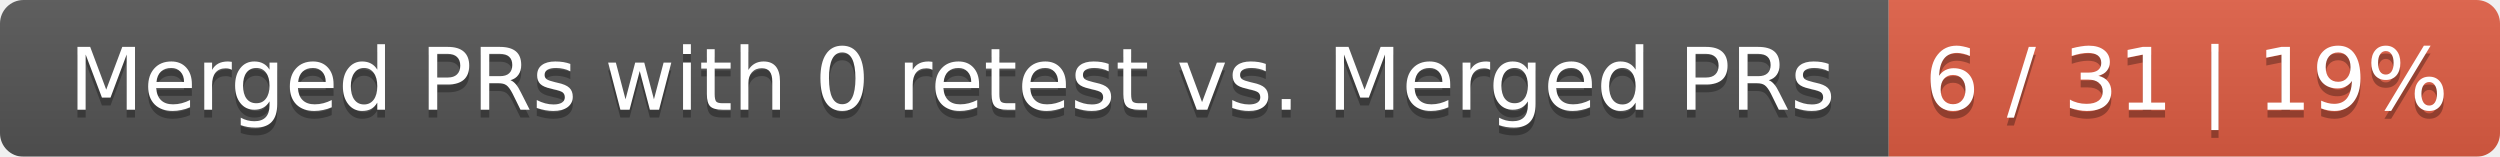
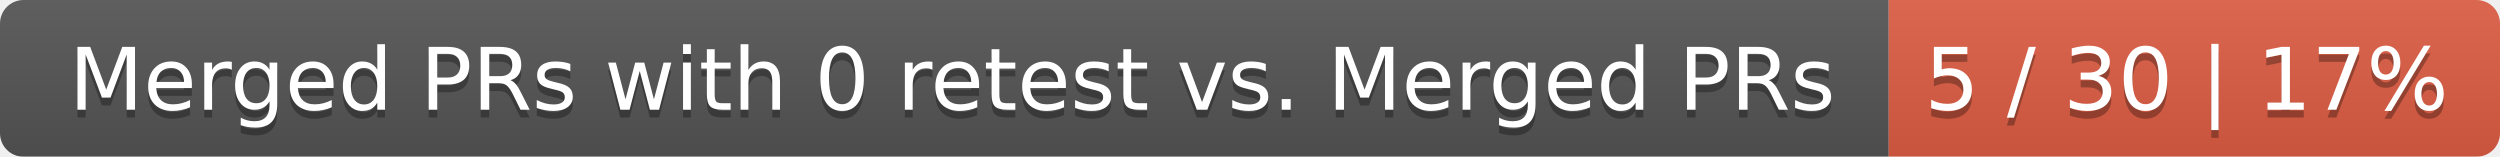
<svg xmlns="http://www.w3.org/2000/svg" width="319" height="20">
  <linearGradient id="smooth" x2="0" y2="100%">
    <stop offset="0" stop-color="#bbb" stop-opacity=".1" />
    <stop offset="1" stop-opacity=".1" />
  </linearGradient>
  <mask id="round">
    <rect width="319" height="20" rx="3" fill="#fff" />
  </mask>
  <g mask="url(#round)">
    <rect width="241" height="20" fill="#555" />
    <rect x="241" width="78" height="20" fill="#e05d44" />
    <rect width="319" height="20" fill="url(#smooth)" />
  </g>
  <g fill="#fff" text-anchor="middle" font-family="DejaVu Sans,Verdana,Geneva,sans-serif" font-size="11">
    <text x="121.5" y="15" fill="#010101" fill-opacity=".3">Merged PRs with 0 retest vs. Merged PRs</text>
    <text x="121.5" y="14">Merged PRs with 0 retest vs. Merged PRs</text>
-     <text x="279" y="15" fill="#010101" fill-opacity=".3">6 / 31 | 19%</text>
-     <text x="279" y="14">6 / 31 | 19%</text>
+     <text x="279" y="15" fill="#010101" fill-opacity=".3">5 / 30 | 17%</text>
+     <text x="279" y="14">5 / 30 | 17%</text>
  </g>
</svg>
